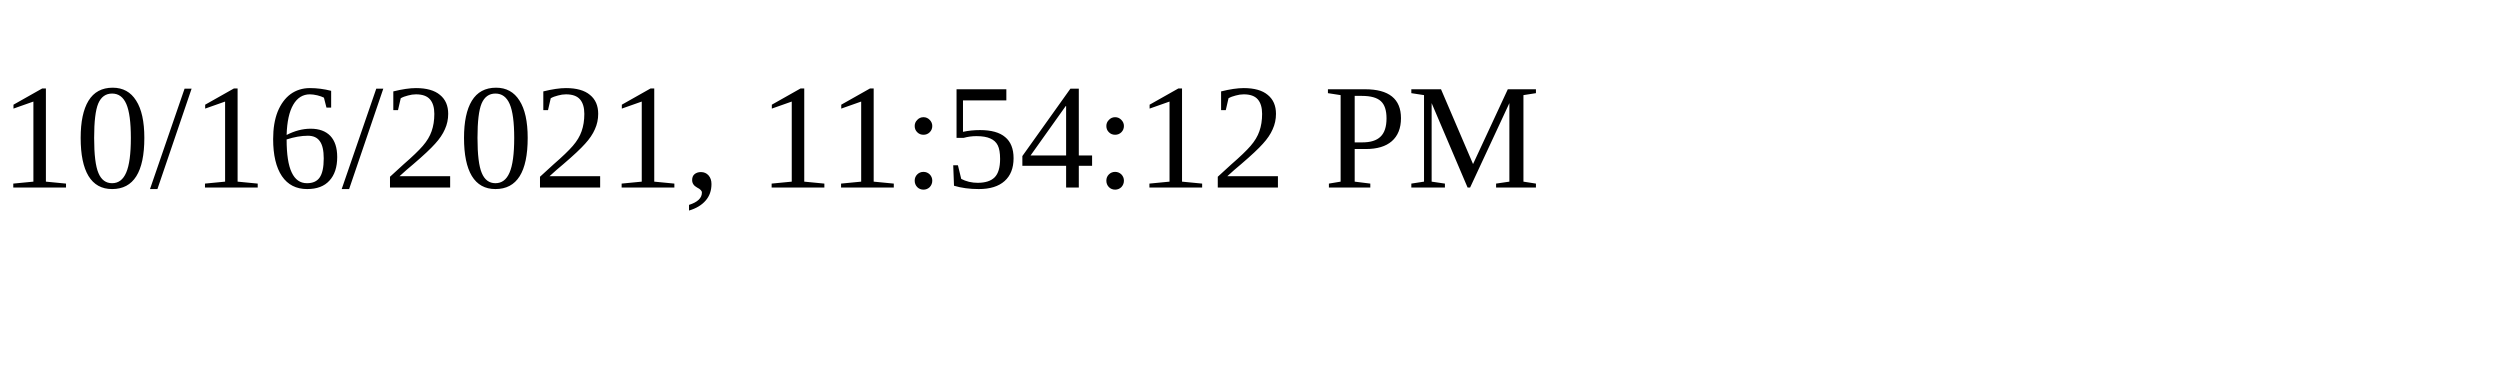
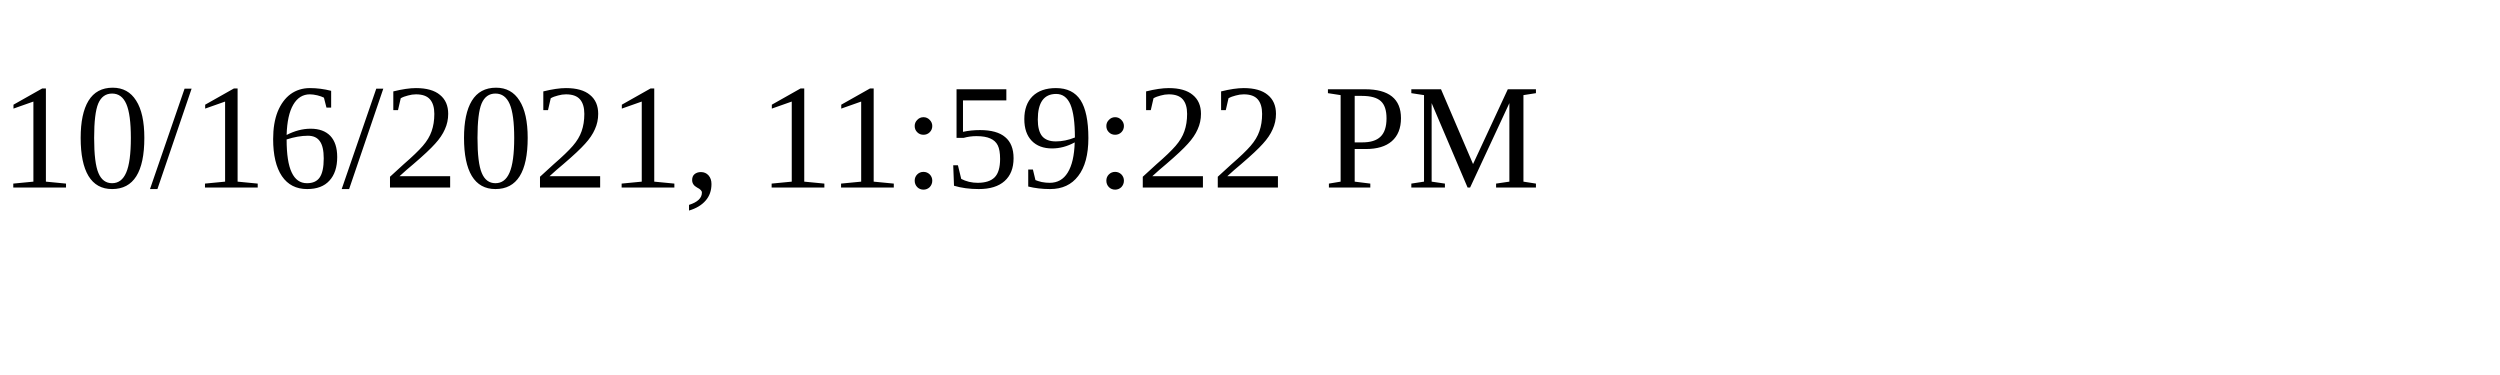
<svg xmlns="http://www.w3.org/2000/svg" height="30" width="200">
-   <text x="0" y="15">10/16/2021, 11:54:12 PM</text>
+   <text x="0" y="15">10/16/2021, 11:59:22 PM</text>
</svg>
